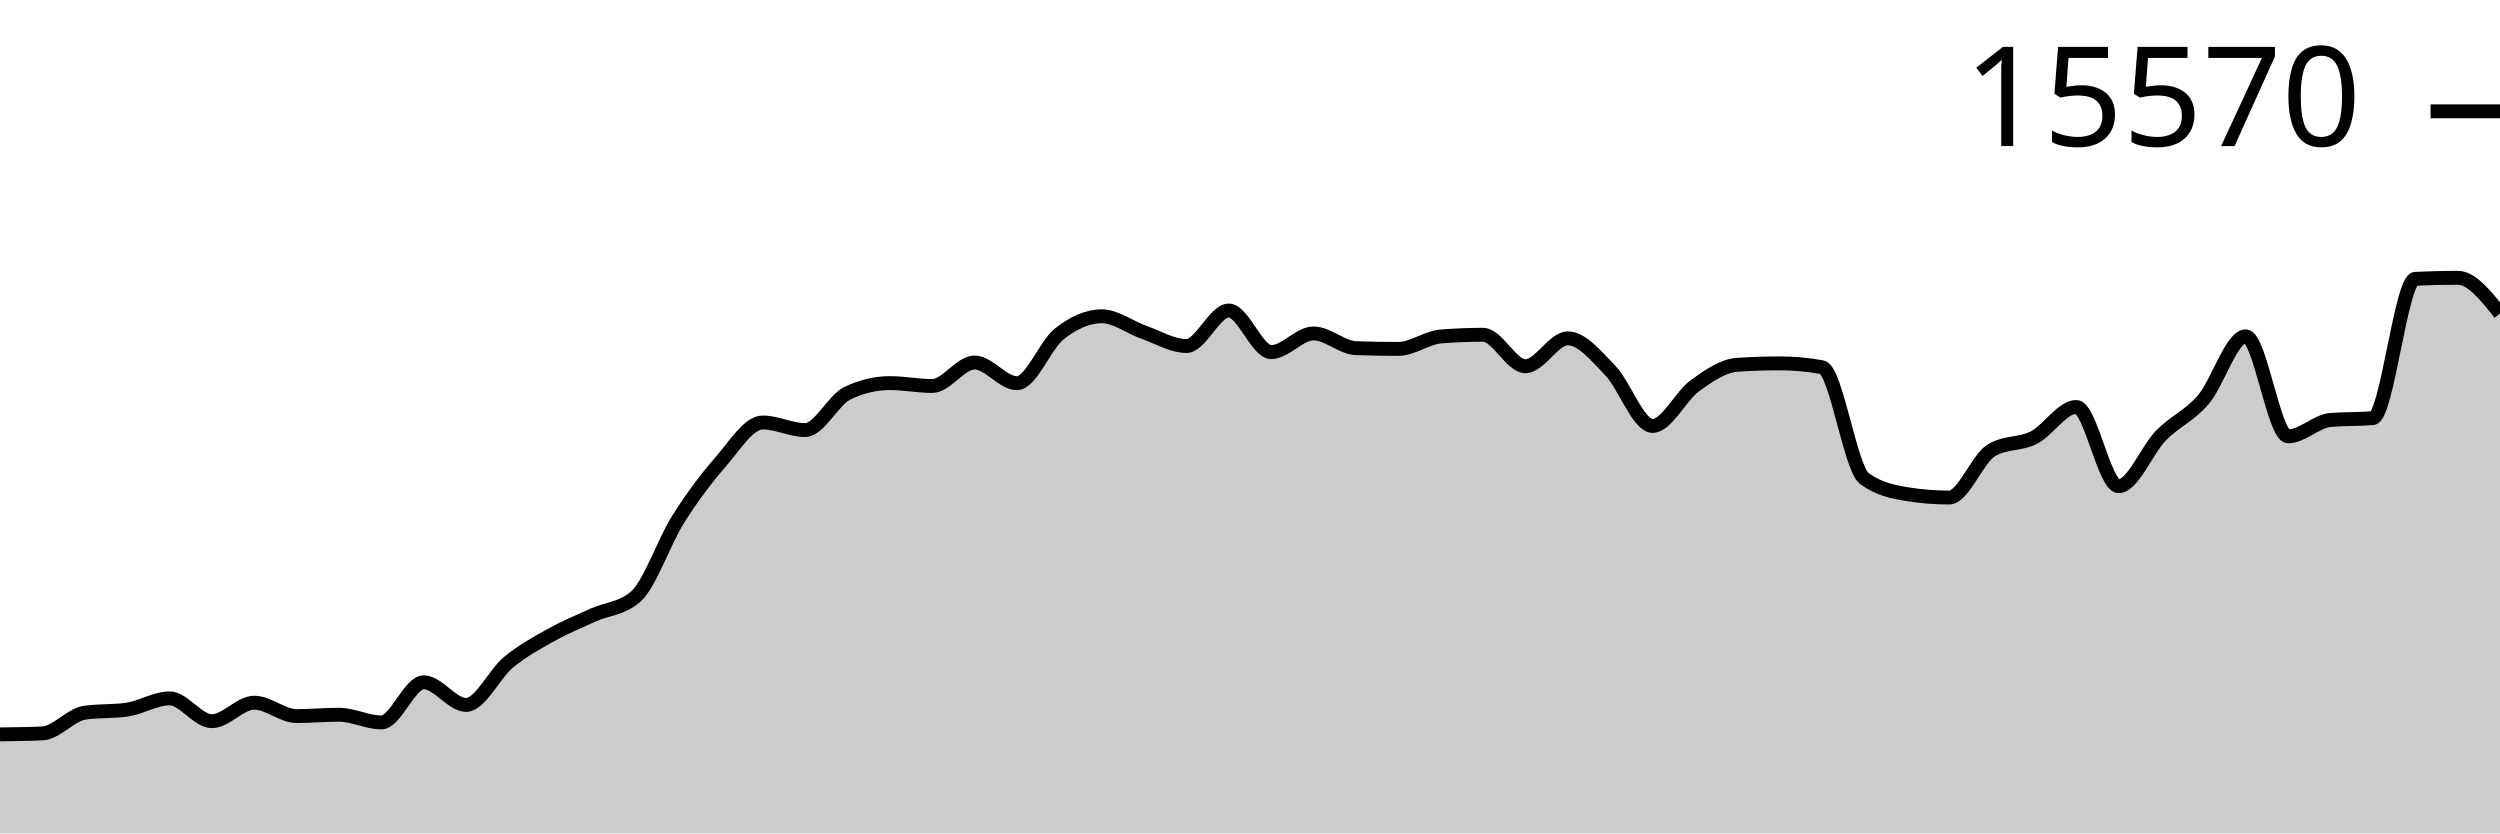
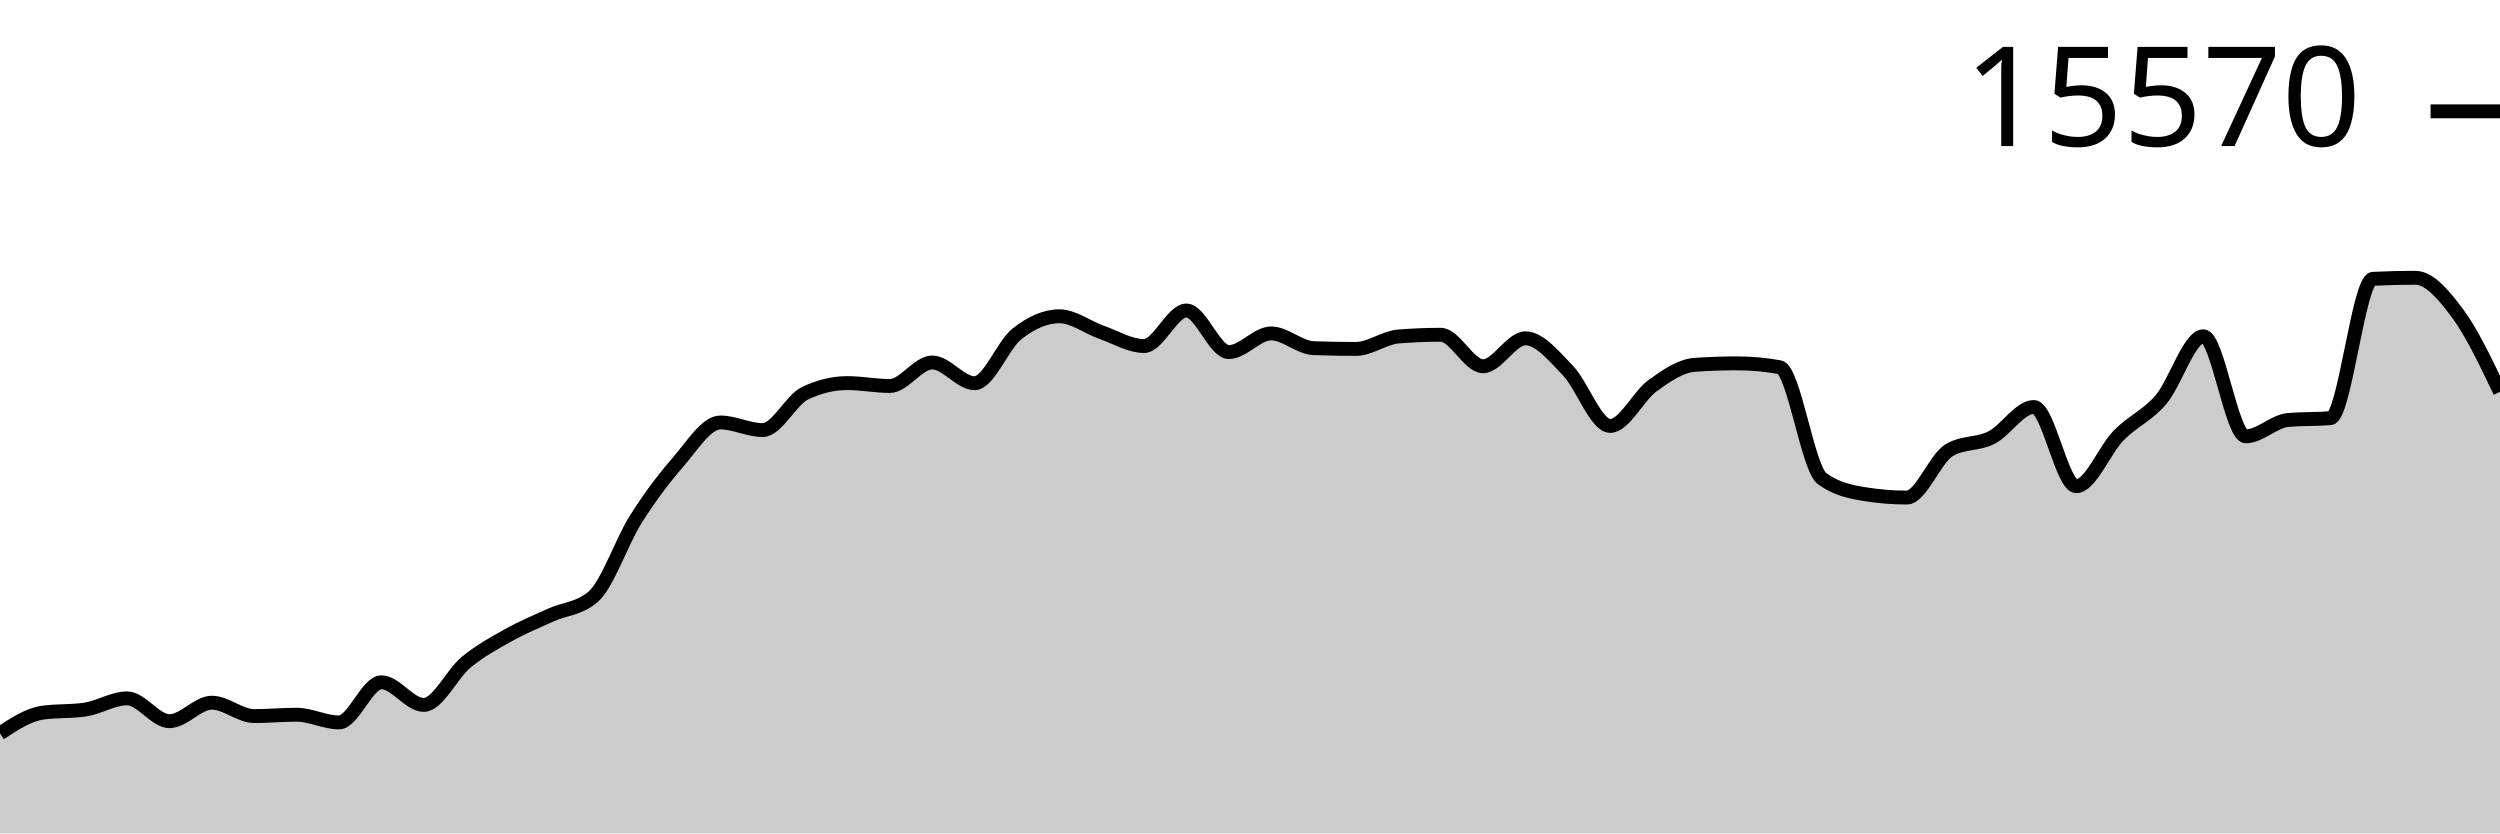
<svg xmlns="http://www.w3.org/2000/svg" viewBox="0 0 180 60">
  <g transform="translate(0,20)">
-     <path class="area" fill="rgba(0, 0, 0, 0.2)" d="M0,32.875C1.017,32.863,2.034,32.852,3.051,32.805C4.068,32.759,5.085,31.463,6.102,31.315C7.119,31.167,8.136,31.241,9.153,31.093C10.169,30.946,11.186,30.282,12.203,30.282C13.22,30.282,14.237,31.925,15.254,31.925C16.271,31.925,17.288,30.594,18.305,30.594C19.322,30.594,20.339,31.558,21.356,31.558C22.373,31.558,23.39,31.461,24.407,31.461C25.424,31.461,26.441,32.015,27.458,32.015C28.475,32.015,29.492,29.125,30.508,29.125C31.525,29.125,32.542,30.754,33.559,30.754C34.576,30.754,35.593,28.521,36.61,27.683C37.627,26.846,38.644,26.296,39.661,25.729C40.678,25.161,41.695,24.741,42.712,24.28C43.729,23.819,44.746,23.841,45.763,22.963C46.78,22.085,47.797,19.025,48.814,17.411C49.831,15.797,50.847,14.446,51.864,13.28C52.881,12.115,53.898,10.418,54.915,10.418C55.932,10.418,56.949,10.965,57.966,10.965C58.983,10.965,60,8.796,61.017,8.311C62.034,7.825,63.051,7.583,64.068,7.583C65.085,7.583,66.102,7.791,67.119,7.791C68.136,7.791,69.153,6.099,70.169,6.099C71.186,6.099,72.203,7.59,73.22,7.59C74.237,7.59,75.254,4.844,76.271,4.041C77.288,3.238,78.305,2.772,79.322,2.772C80.339,2.772,81.356,3.573,82.373,3.93C83.39,4.287,84.407,4.914,85.424,4.914C86.441,4.914,87.458,2.357,88.475,2.357C89.492,2.357,90.508,5.351,91.525,5.351C92.542,5.351,93.559,4.006,94.576,4.006C95.593,4.006,96.61,5.03,97.627,5.067C98.644,5.104,99.661,5.122,100.678,5.122C101.695,5.122,102.712,4.311,103.729,4.228C104.746,4.145,105.763,4.103,106.78,4.103C107.797,4.103,108.814,6.37,109.831,6.37C110.847,6.37,111.864,4.36,112.881,4.36C113.898,4.36,114.915,5.617,115.932,6.668C116.949,7.719,117.966,10.667,118.983,10.667C120,10.667,121.017,8.503,122.034,7.77C123.051,7.036,124.068,6.335,125.085,6.266C126.102,6.196,127.119,6.162,128.136,6.162C129.153,6.162,130.169,6.254,131.186,6.439C132.203,6.624,133.22,13.715,134.237,14.458C135.254,15.202,136.271,15.408,137.288,15.574C138.305,15.741,139.322,15.824,140.339,15.824C141.356,15.824,142.373,13.019,143.39,12.414C144.407,11.808,145.424,12.024,146.441,11.506C147.458,10.987,148.475,9.302,149.492,9.302C150.508,9.302,151.525,15.006,152.542,15.006C153.559,15.006,154.576,12.393,155.593,11.353C156.61,10.314,157.627,9.958,158.644,8.768C159.661,7.578,160.678,4.214,161.695,4.214C162.712,4.214,163.729,11.416,164.746,11.416C165.763,11.416,166.78,10.325,167.797,10.237C168.814,10.15,169.831,10.193,170.847,10.106C171.864,10.018,172.881,0.127,173.898,0.076C174.915,0.025,175.932,0,176.949,0C177.966,0,178.983,1.286,180,2.571L180,40C178.983,40,177.966,40,176.949,40C175.932,40,174.915,40,173.898,40C172.881,40,171.864,40,170.847,40C169.831,40,168.814,40,167.797,40C166.78,40,165.763,40,164.746,40C163.729,40,162.712,40,161.695,40C160.678,40,159.661,40,158.644,40C157.627,40,156.61,40,155.593,40C154.576,40,153.559,40,152.542,40C151.525,40,150.508,40,149.492,40C148.475,40,147.458,40,146.441,40C145.424,40,144.407,40,143.39,40C142.373,40,141.356,40,140.339,40C139.322,40,138.305,40,137.288,40C136.271,40,135.254,40,134.237,40C133.22,40,132.203,40,131.186,40C130.169,40,129.153,40,128.136,40C127.119,40,126.102,40,125.085,40C124.068,40,123.051,40,122.034,40C121.017,40,120,40,118.983,40C117.966,40,116.949,40,115.932,40C114.915,40,113.898,40,112.881,40C111.864,40,110.847,40,109.831,40C108.814,40,107.797,40,106.78,40C105.763,40,104.746,40,103.729,40C102.712,40,101.695,40,100.678,40C99.661,40,98.644,40,97.627,40C96.61,40,95.593,40,94.576,40C93.559,40,92.542,40,91.525,40C90.508,40,89.492,40,88.475,40C87.458,40,86.441,40,85.424,40C84.407,40,83.39,40,82.373,40C81.356,40,80.339,40,79.322,40C78.305,40,77.288,40,76.271,40C75.254,40,74.237,40,73.22,40C72.203,40,71.186,40,70.169,40C69.153,40,68.136,40,67.119,40C66.102,40,65.085,40,64.068,40C63.051,40,62.034,40,61.017,40C60,40,58.983,40,57.966,40C56.949,40,55.932,40,54.915,40C53.898,40,52.881,40,51.864,40C50.847,40,49.831,40,48.814,40C47.797,40,46.78,40,45.763,40C44.746,40,43.729,40,42.712,40C41.695,40,40.678,40,39.661,40C38.644,40,37.627,40,36.61,40C35.593,40,34.576,40,33.559,40C32.542,40,31.525,40,30.508,40C29.492,40,28.475,40,27.458,40C26.441,40,25.424,40,24.407,40C23.39,40,22.373,40,21.356,40C20.339,40,19.322,40,18.305,40C17.288,40,16.271,40,15.254,40C14.237,40,13.22,40,12.203,40C11.186,40,10.169,40,9.153,40C8.136,40,7.119,40,6.102,40C5.085,40,4.068,40,3.051,40C2.034,40,1.017,40,0,40Z" />
-     <path class="line" stroke="black" fill="none" d="M0,32.875C1.017,32.863,2.034,32.852,3.051,32.805C4.068,32.759,5.085,31.463,6.102,31.315C7.119,31.167,8.136,31.241,9.153,31.093C10.169,30.946,11.186,30.282,12.203,30.282C13.22,30.282,14.237,31.925,15.254,31.925C16.271,31.925,17.288,30.594,18.305,30.594C19.322,30.594,20.339,31.558,21.356,31.558C22.373,31.558,23.39,31.461,24.407,31.461C25.424,31.461,26.441,32.015,27.458,32.015C28.475,32.015,29.492,29.125,30.508,29.125C31.525,29.125,32.542,30.754,33.559,30.754C34.576,30.754,35.593,28.521,36.61,27.683C37.627,26.846,38.644,26.296,39.661,25.729C40.678,25.161,41.695,24.741,42.712,24.28C43.729,23.819,44.746,23.841,45.763,22.963C46.78,22.085,47.797,19.025,48.814,17.411C49.831,15.797,50.847,14.446,51.864,13.28C52.881,12.115,53.898,10.418,54.915,10.418C55.932,10.418,56.949,10.965,57.966,10.965C58.983,10.965,60,8.796,61.017,8.311C62.034,7.825,63.051,7.583,64.068,7.583C65.085,7.583,66.102,7.791,67.119,7.791C68.136,7.791,69.153,6.099,70.169,6.099C71.186,6.099,72.203,7.59,73.22,7.59C74.237,7.59,75.254,4.844,76.271,4.041C77.288,3.238,78.305,2.772,79.322,2.772C80.339,2.772,81.356,3.573,82.373,3.93C83.39,4.287,84.407,4.914,85.424,4.914C86.441,4.914,87.458,2.357,88.475,2.357C89.492,2.357,90.508,5.351,91.525,5.351C92.542,5.351,93.559,4.006,94.576,4.006C95.593,4.006,96.61,5.03,97.627,5.067C98.644,5.104,99.661,5.122,100.678,5.122C101.695,5.122,102.712,4.311,103.729,4.228C104.746,4.145,105.763,4.103,106.78,4.103C107.797,4.103,108.814,6.37,109.831,6.37C110.847,6.37,111.864,4.36,112.881,4.36C113.898,4.36,114.915,5.617,115.932,6.668C116.949,7.719,117.966,10.667,118.983,10.667C120,10.667,121.017,8.503,122.034,7.77C123.051,7.036,124.068,6.335,125.085,6.266C126.102,6.196,127.119,6.162,128.136,6.162C129.153,6.162,130.169,6.254,131.186,6.439C132.203,6.624,133.22,13.715,134.237,14.458C135.254,15.202,136.271,15.408,137.288,15.574C138.305,15.741,139.322,15.824,140.339,15.824C141.356,15.824,142.373,13.019,143.39,12.414C144.407,11.808,145.424,12.024,146.441,11.506C147.458,10.987,148.475,9.302,149.492,9.302C150.508,9.302,151.525,15.006,152.542,15.006C153.559,15.006,154.576,12.393,155.593,11.353C156.61,10.314,157.627,9.958,158.644,8.768C159.661,7.578,160.678,4.214,161.695,4.214C162.712,4.214,163.729,11.416,164.746,11.416C165.763,11.416,166.78,10.325,167.797,10.237C168.814,10.15,169.831,10.193,170.847,10.106C171.864,10.018,172.881,0.127,173.898,0.076C174.915,0.025,175.932,0,176.949,0C177.966,0,178.983,1.286,180,2.571" />
+     <path class="area" fill="rgba(0, 0, 0, 0.2)" d="M0,32.805C1.017,32.134,2.034,31.463,3.051,31.315C4.068,31.167,5.085,31.241,6.102,31.093C7.119,30.946,8.136,30.282,9.153,30.282C10.169,30.282,11.186,31.925,12.203,31.925C13.22,31.925,14.237,30.594,15.254,30.594C16.271,30.594,17.288,31.558,18.305,31.558C19.322,31.558,20.339,31.461,21.356,31.461C22.373,31.461,23.39,32.015,24.407,32.015C25.424,32.015,26.441,29.125,27.458,29.125C28.475,29.125,29.492,30.754,30.508,30.754C31.525,30.754,32.542,28.521,33.559,27.683C34.576,26.846,35.593,26.296,36.61,25.729C37.627,25.161,38.644,24.741,39.661,24.28C40.678,23.819,41.695,23.841,42.712,22.963C43.729,22.085,44.746,19.025,45.763,17.411C46.78,15.797,47.797,14.446,48.814,13.28C49.831,12.115,50.847,10.418,51.864,10.418C52.881,10.418,53.898,10.965,54.915,10.965C55.932,10.965,56.949,8.796,57.966,8.311C58.983,7.825,60,7.583,61.017,7.583C62.034,7.583,63.051,7.791,64.068,7.791C65.085,7.791,66.102,6.099,67.119,6.099C68.136,6.099,69.153,7.59,70.169,7.59C71.186,7.59,72.203,4.844,73.22,4.041C74.237,3.238,75.254,2.772,76.271,2.772C77.288,2.772,78.305,3.573,79.322,3.93C80.339,4.287,81.356,4.914,82.373,4.914C83.39,4.914,84.407,2.357,85.424,2.357C86.441,2.357,87.458,5.351,88.475,5.351C89.492,5.351,90.508,4.006,91.525,4.006C92.542,4.006,93.559,5.03,94.576,5.067C95.593,5.104,96.61,5.122,97.627,5.122C98.644,5.122,99.661,4.311,100.678,4.228C101.695,4.145,102.712,4.103,103.729,4.103C104.746,4.103,105.763,6.37,106.78,6.37C107.797,6.37,108.814,4.36,109.831,4.36C110.847,4.36,111.864,5.617,112.881,6.668C113.898,7.719,114.915,10.667,115.932,10.667C116.949,10.667,117.966,8.503,118.983,7.77C120,7.036,121.017,6.335,122.034,6.266C123.051,6.196,124.068,6.162,125.085,6.162C126.102,6.162,127.119,6.254,128.136,6.439C129.153,6.624,130.169,13.715,131.186,14.458C132.203,15.202,133.22,15.408,134.237,15.574C135.254,15.741,136.271,15.824,137.288,15.824C138.305,15.824,139.322,13.019,140.339,12.414C141.356,11.808,142.373,12.024,143.39,11.506C144.407,10.987,145.424,9.302,146.441,9.302C147.458,9.302,148.475,15.006,149.492,15.006C150.508,15.006,151.525,12.393,152.542,11.353C153.559,10.314,154.576,9.958,155.593,8.768C156.61,7.578,157.627,4.214,158.644,4.214C159.661,4.214,160.678,11.416,161.695,11.416C162.712,11.416,163.729,10.325,164.746,10.237C165.763,10.15,166.78,10.193,167.797,10.106C168.814,10.018,169.831,0.127,170.847,0.076C171.864,0.025,172.881,0,173.898,0C174.915,0,175.932,1.203,176.949,2.571C177.966,3.94,178.983,6.077,180,8.213L180,40C178.983,40,177.966,40,176.949,40C175.932,40,174.915,40,173.898,40C172.881,40,171.864,40,170.847,40C169.831,40,168.814,40,167.797,40C166.78,40,165.763,40,164.746,40C163.729,40,162.712,40,161.695,40C160.678,40,159.661,40,158.644,40C157.627,40,156.61,40,155.593,40C154.576,40,153.559,40,152.542,40C151.525,40,150.508,40,149.492,40C148.475,40,147.458,40,146.441,40C145.424,40,144.407,40,143.39,40C142.373,40,141.356,40,140.339,40C139.322,40,138.305,40,137.288,40C136.271,40,135.254,40,134.237,40C133.22,40,132.203,40,131.186,40C130.169,40,129.153,40,128.136,40C127.119,40,126.102,40,125.085,40C124.068,40,123.051,40,122.034,40C121.017,40,120,40,118.983,40C117.966,40,116.949,40,115.932,40C114.915,40,113.898,40,112.881,40C111.864,40,110.847,40,109.831,40C108.814,40,107.797,40,106.78,40C105.763,40,104.746,40,103.729,40C102.712,40,101.695,40,100.678,40C99.661,40,98.644,40,97.627,40C96.61,40,95.593,40,94.576,40C93.559,40,92.542,40,91.525,40C90.508,40,89.492,40,88.475,40C87.458,40,86.441,40,85.424,40C84.407,40,83.39,40,82.373,40C81.356,40,80.339,40,79.322,40C78.305,40,77.288,40,76.271,40C75.254,40,74.237,40,73.22,40C72.203,40,71.186,40,70.169,40C69.153,40,68.136,40,67.119,40C66.102,40,65.085,40,64.068,40C63.051,40,62.034,40,61.017,40C60,40,58.983,40,57.966,40C56.949,40,55.932,40,54.915,40C53.898,40,52.881,40,51.864,40C50.847,40,49.831,40,48.814,40C47.797,40,46.78,40,45.763,40C44.746,40,43.729,40,42.712,40C41.695,40,40.678,40,39.661,40C38.644,40,37.627,40,36.61,40C35.593,40,34.576,40,33.559,40C32.542,40,31.525,40,30.508,40C29.492,40,28.475,40,27.458,40C26.441,40,25.424,40,24.407,40C23.39,40,22.373,40,21.356,40C20.339,40,19.322,40,18.305,40C17.288,40,16.271,40,15.254,40C14.237,40,13.22,40,12.203,40C11.186,40,10.169,40,9.153,40C8.136,40,7.119,40,6.102,40C5.085,40,4.068,40,3.051,40C2.034,40,1.017,40,0,40Z" />
+     <path class="line" stroke="black" fill="none" d="M0,32.805C1.017,32.134,2.034,31.463,3.051,31.315C4.068,31.167,5.085,31.241,6.102,31.093C7.119,30.946,8.136,30.282,9.153,30.282C10.169,30.282,11.186,31.925,12.203,31.925C13.22,31.925,14.237,30.594,15.254,30.594C16.271,30.594,17.288,31.558,18.305,31.558C19.322,31.558,20.339,31.461,21.356,31.461C22.373,31.461,23.39,32.015,24.407,32.015C25.424,32.015,26.441,29.125,27.458,29.125C28.475,29.125,29.492,30.754,30.508,30.754C31.525,30.754,32.542,28.521,33.559,27.683C34.576,26.846,35.593,26.296,36.61,25.729C37.627,25.161,38.644,24.741,39.661,24.28C40.678,23.819,41.695,23.841,42.712,22.963C43.729,22.085,44.746,19.025,45.763,17.411C46.78,15.797,47.797,14.446,48.814,13.28C49.831,12.115,50.847,10.418,51.864,10.418C52.881,10.418,53.898,10.965,54.915,10.965C55.932,10.965,56.949,8.796,57.966,8.311C58.983,7.825,60,7.583,61.017,7.583C62.034,7.583,63.051,7.791,64.068,7.791C65.085,7.791,66.102,6.099,67.119,6.099C68.136,6.099,69.153,7.59,70.169,7.59C71.186,7.59,72.203,4.844,73.22,4.041C74.237,3.238,75.254,2.772,76.271,2.772C77.288,2.772,78.305,3.573,79.322,3.93C80.339,4.287,81.356,4.914,82.373,4.914C83.39,4.914,84.407,2.357,85.424,2.357C86.441,2.357,87.458,5.351,88.475,5.351C89.492,5.351,90.508,4.006,91.525,4.006C92.542,4.006,93.559,5.03,94.576,5.067C95.593,5.104,96.61,5.122,97.627,5.122C98.644,5.122,99.661,4.311,100.678,4.228C101.695,4.145,102.712,4.103,103.729,4.103C104.746,4.103,105.763,6.37,106.78,6.37C107.797,6.37,108.814,4.36,109.831,4.36C110.847,4.36,111.864,5.617,112.881,6.668C113.898,7.719,114.915,10.667,115.932,10.667C116.949,10.667,117.966,8.503,118.983,7.77C120,7.036,121.017,6.335,122.034,6.266C123.051,6.196,124.068,6.162,125.085,6.162C126.102,6.162,127.119,6.254,128.136,6.439C129.153,6.624,130.169,13.715,131.186,14.458C132.203,15.202,133.22,15.408,134.237,15.574C135.254,15.741,136.271,15.824,137.288,15.824C138.305,15.824,139.322,13.019,140.339,12.414C141.356,11.808,142.373,12.024,143.39,11.506C144.407,10.987,145.424,9.302,146.441,9.302C147.458,9.302,148.475,15.006,149.492,15.006C150.508,15.006,151.525,12.393,152.542,11.353C153.559,10.314,154.576,9.958,155.593,8.768C156.61,7.578,157.627,4.214,158.644,4.214C159.661,4.214,160.678,11.416,161.695,11.416C162.712,11.416,163.729,10.325,164.746,10.237C165.763,10.15,166.78,10.193,167.797,10.106C168.814,10.018,169.831,0.127,170.847,0.076C171.864,0.025,172.881,0,173.898,0C174.915,0,175.932,1.203,176.949,2.571C177.966,3.94,178.983,6.077,180,8.213" />
    <path class="axis-ceiling" stroke-width="1" stroke="black" fill="none" d="M175,-11.984L180,-11.984" />
    <text class="axis-ceiling-label" font-family="sans-serif" text-anchor="end" font-size="10px" x="170" y="-9.484">15570</text>
  </g>
</svg>
